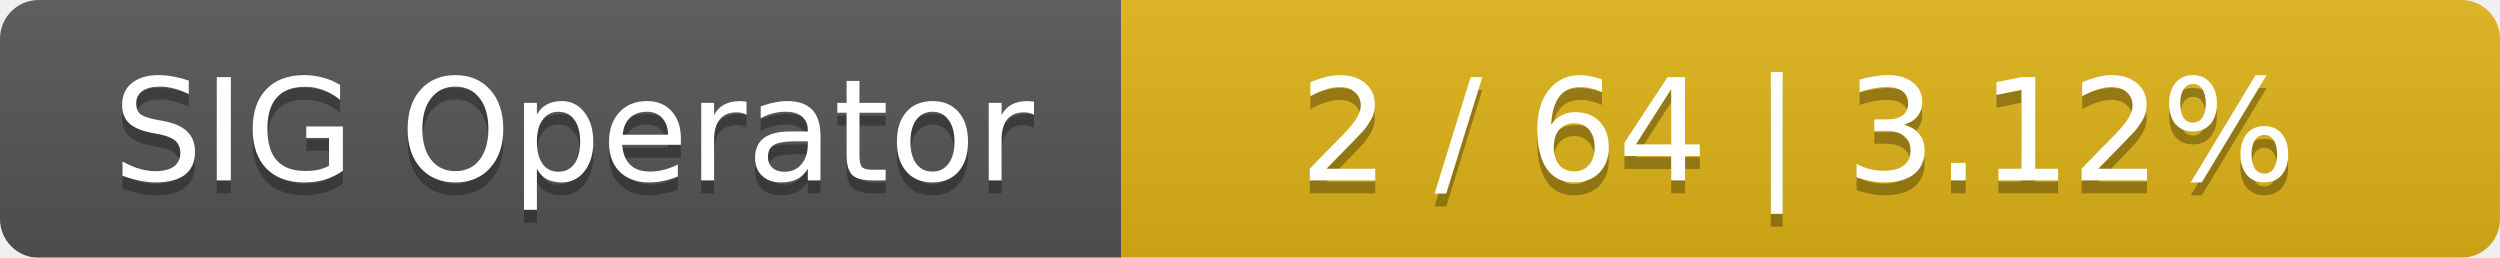
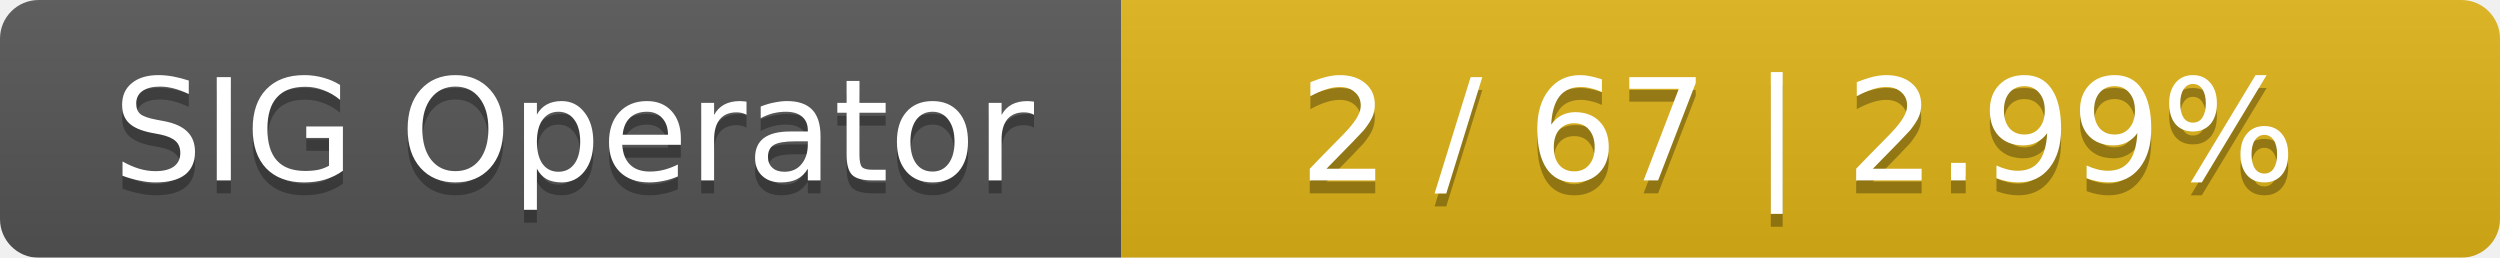
<svg xmlns="http://www.w3.org/2000/svg" width="194" height="20">
  <linearGradient id="smooth" x2="0" y2="100%">
    <stop offset="0" stop-color="#bbb" stop-opacity=".1" />
    <stop offset="1" stop-opacity=".1" />
  </linearGradient>
  <mask id="round">
    <rect width="194" height="20" rx="3" fill="#fff" />
  </mask>
  <g mask="url(#round)">
    <rect width="87" height="20" fill="#555" />
    <rect x="87" width="107" height="20" fill="#dfb317" />
    <rect width="194" height="20" fill="url(#smooth)" />
  </g>
  <g fill="#fff" text-anchor="middle" font-family="DejaVu Sans,Verdana,Geneva,sans-serif" font-size="11">
    <text x="44.5" y="15" fill="#010101" fill-opacity=".3">SIG Operator</text>
    <text x="44.5" y="14">SIG Operator</text>
-     <text x="139.5" y="15" fill="#010101" fill-opacity=".3">2 / 64    |    3.12%</text>
-     <text x="139.5" y="14">2 / 64    |    3.12%</text>
+     <text x="139.5" y="15" fill="#010101" fill-opacity=".3">2 / 67    |    2.99%</text>
+     <text x="139.5" y="14">2 / 67    |    2.99%</text>
  </g>
</svg>
